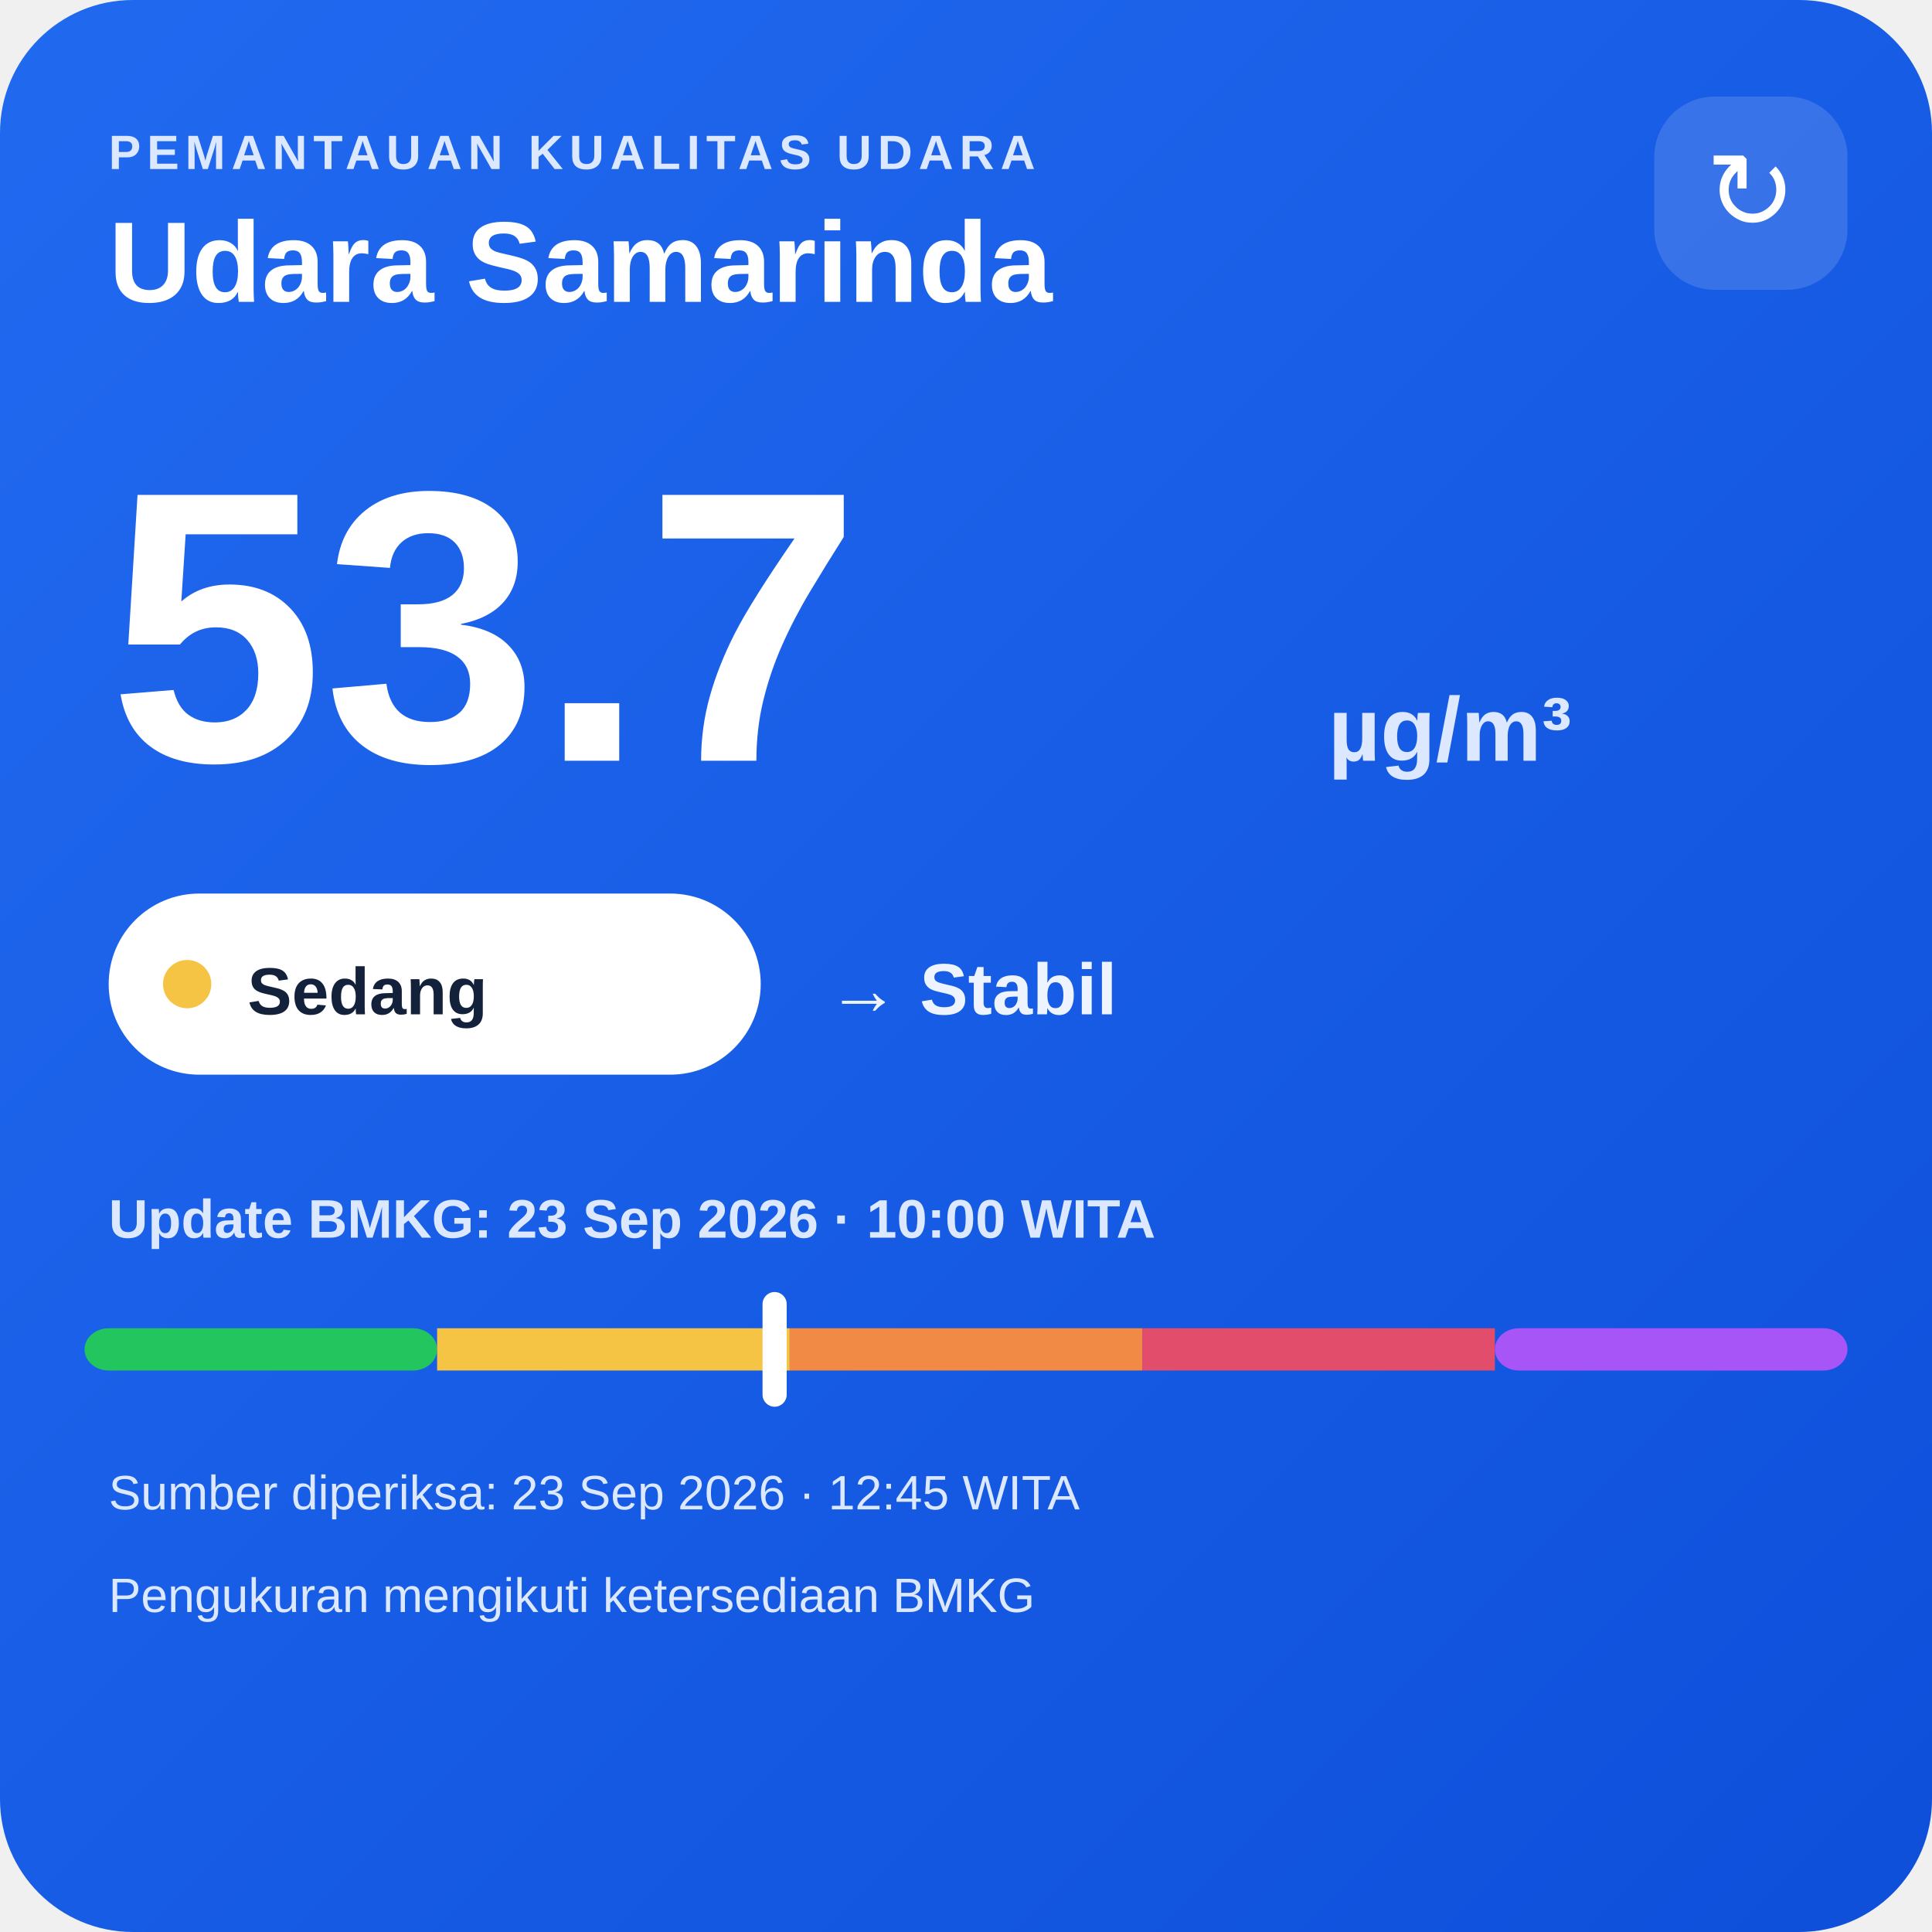
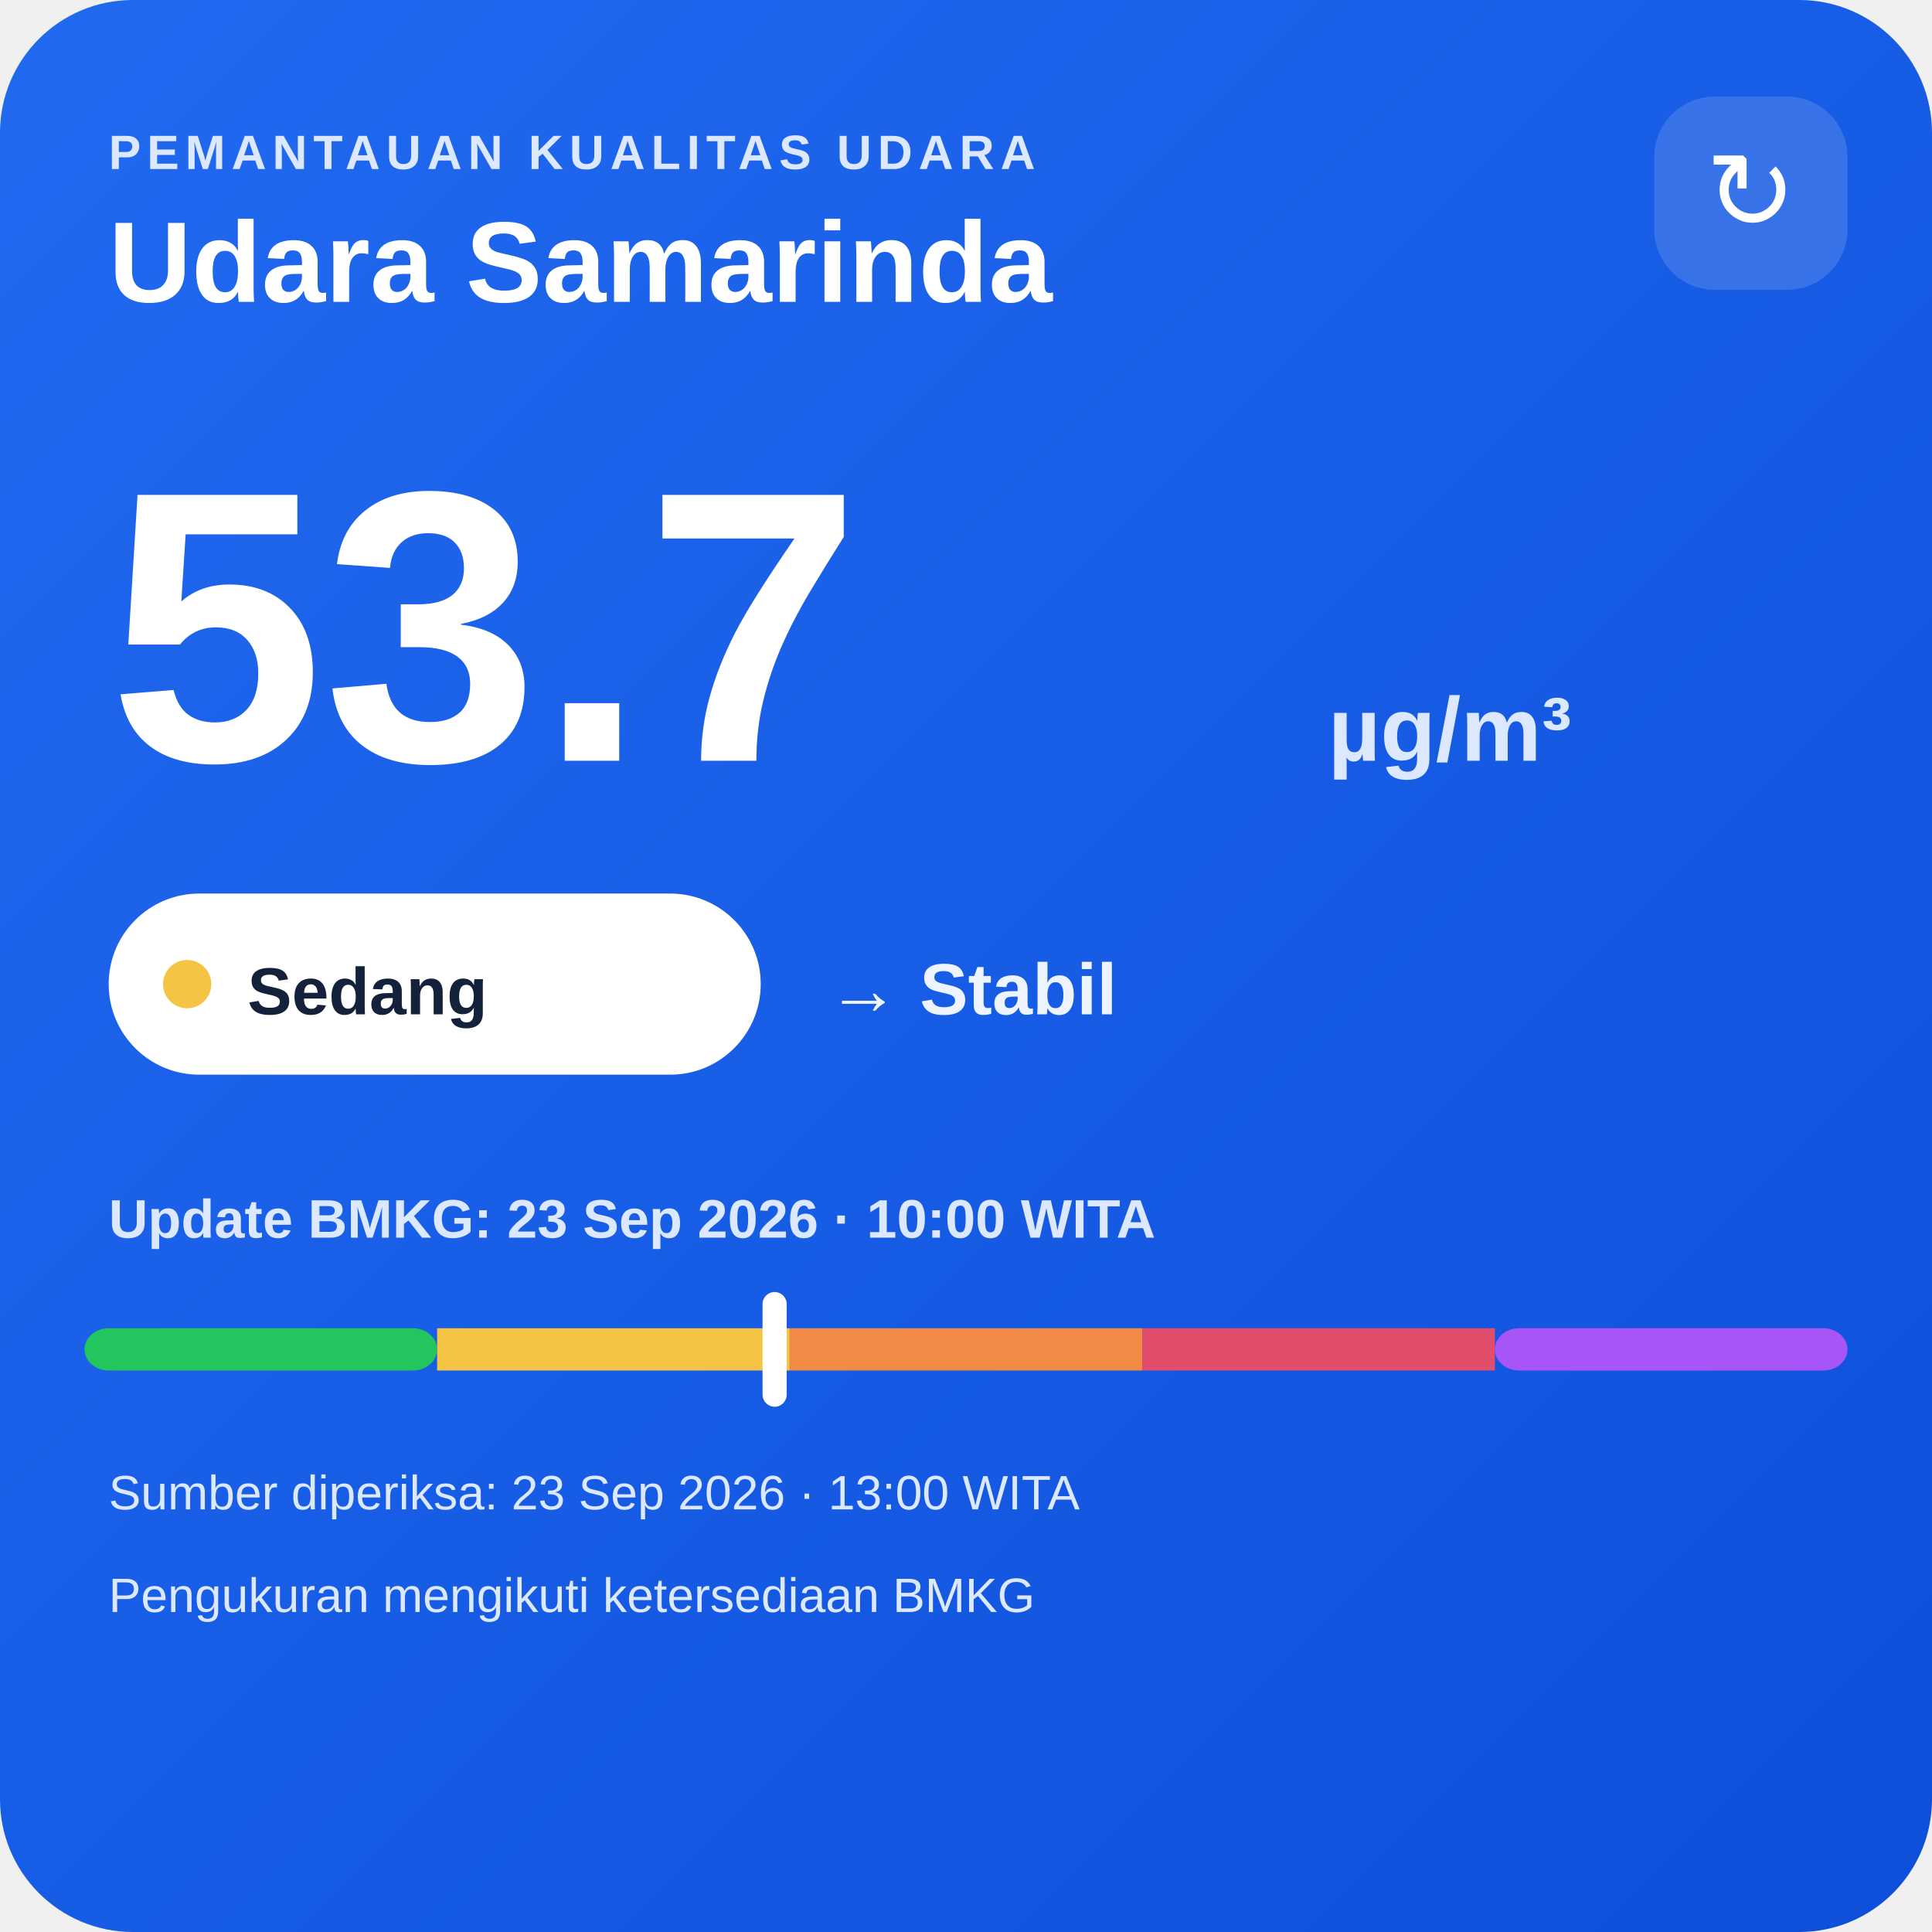
<svg xmlns="http://www.w3.org/2000/svg" width="320" height="320" viewBox="0 0 320 320">
  <defs>
    <linearGradient id="bg" x1="0" y1="0" x2="1" y2="1">
      <stop offset="0" stop-color="#216af0" />
      <stop offset="1" stop-color="#0e4fda" />
    </linearGradient>
  </defs>
  <rect width="320" height="320" rx="22" fill="url(#bg)" />
  <text x="18" y="28" fill="#dce8ff" font-family="Arial,sans-serif" font-size="8" font-weight="700" letter-spacing="1">PEMANTAUAN KUALITAS UDARA</text>
  <text x="18" y="50" fill="#ffffff" font-family="Arial,sans-serif" font-size="19" font-weight="700">Udara Samarinda</text>
  <rect x="274" y="16" width="32" height="32" rx="10" fill="#ffffff" fill-opacity=".14" />
  <text x="290" y="38" text-anchor="middle" fill="#ffffff" font-family="Arial,sans-serif" font-size="18">↻</text>
  <text x="18" y="126" fill="#ffffff" font-family="Arial,sans-serif" font-size="64" font-weight="800">53.7</text>
  <text x="220" y="126" fill="#dce8ff" font-family="Arial,sans-serif" font-size="15" font-weight="700">µg/m³</text>
  <rect x="18" y="148" width="108" height="30" rx="15" fill="#ffffff" />
  <circle cx="31" cy="163" r="4" fill="#f6c445" />
  <text x="41" y="168" fill="#13213a" font-family="Arial,sans-serif" font-size="11" font-weight="700">Sedang</text>
  <text x="137" y="168" fill="#eef4ff" font-family="Arial,sans-serif" font-size="12" font-weight="700">→ Stabil</text>
  <text x="18" y="205" fill="#dce8ff" font-family="Arial,sans-serif" font-size="9" font-weight="700">Update BMKG: 23 Sep 2026 · 10:00 WITA</text>
  <rect x="14" y="220" width="58.4" height="7" rx="4" fill="#22c55e" />
  <rect x="72.4" y="220" width="58.4" height="7" fill="#f6c445" />
  <rect x="130.8" y="220" width="58.4" height="7" fill="#f08a45" />
  <rect x="189.2" y="220" width="58.4" height="7" fill="#e24d6b" />
  <rect x="247.6" y="220" width="58.4" height="7" rx="4" fill="#a855f7" />
  <rect x="126.3" y="214" width="4" height="19" rx="2" fill="#ffffff" />
-   <text x="18" y="250" fill="#dce8ff" font-family="Arial,sans-serif" font-size="8">Sumber diperiksa: 23 Sep 2026 · 12:45 WITA</text>
+   <text x="18" y="250" fill="#dce8ff" font-family="Arial,sans-serif" font-size="8">Sumber diperiksa: 23 Sep 2026 · 13:00 WITA</text>
  <text x="18" y="267" fill="#dce8ff" font-family="Arial,sans-serif" font-size="8">Pengukuran mengikuti ketersediaan BMKG</text>
</svg>
